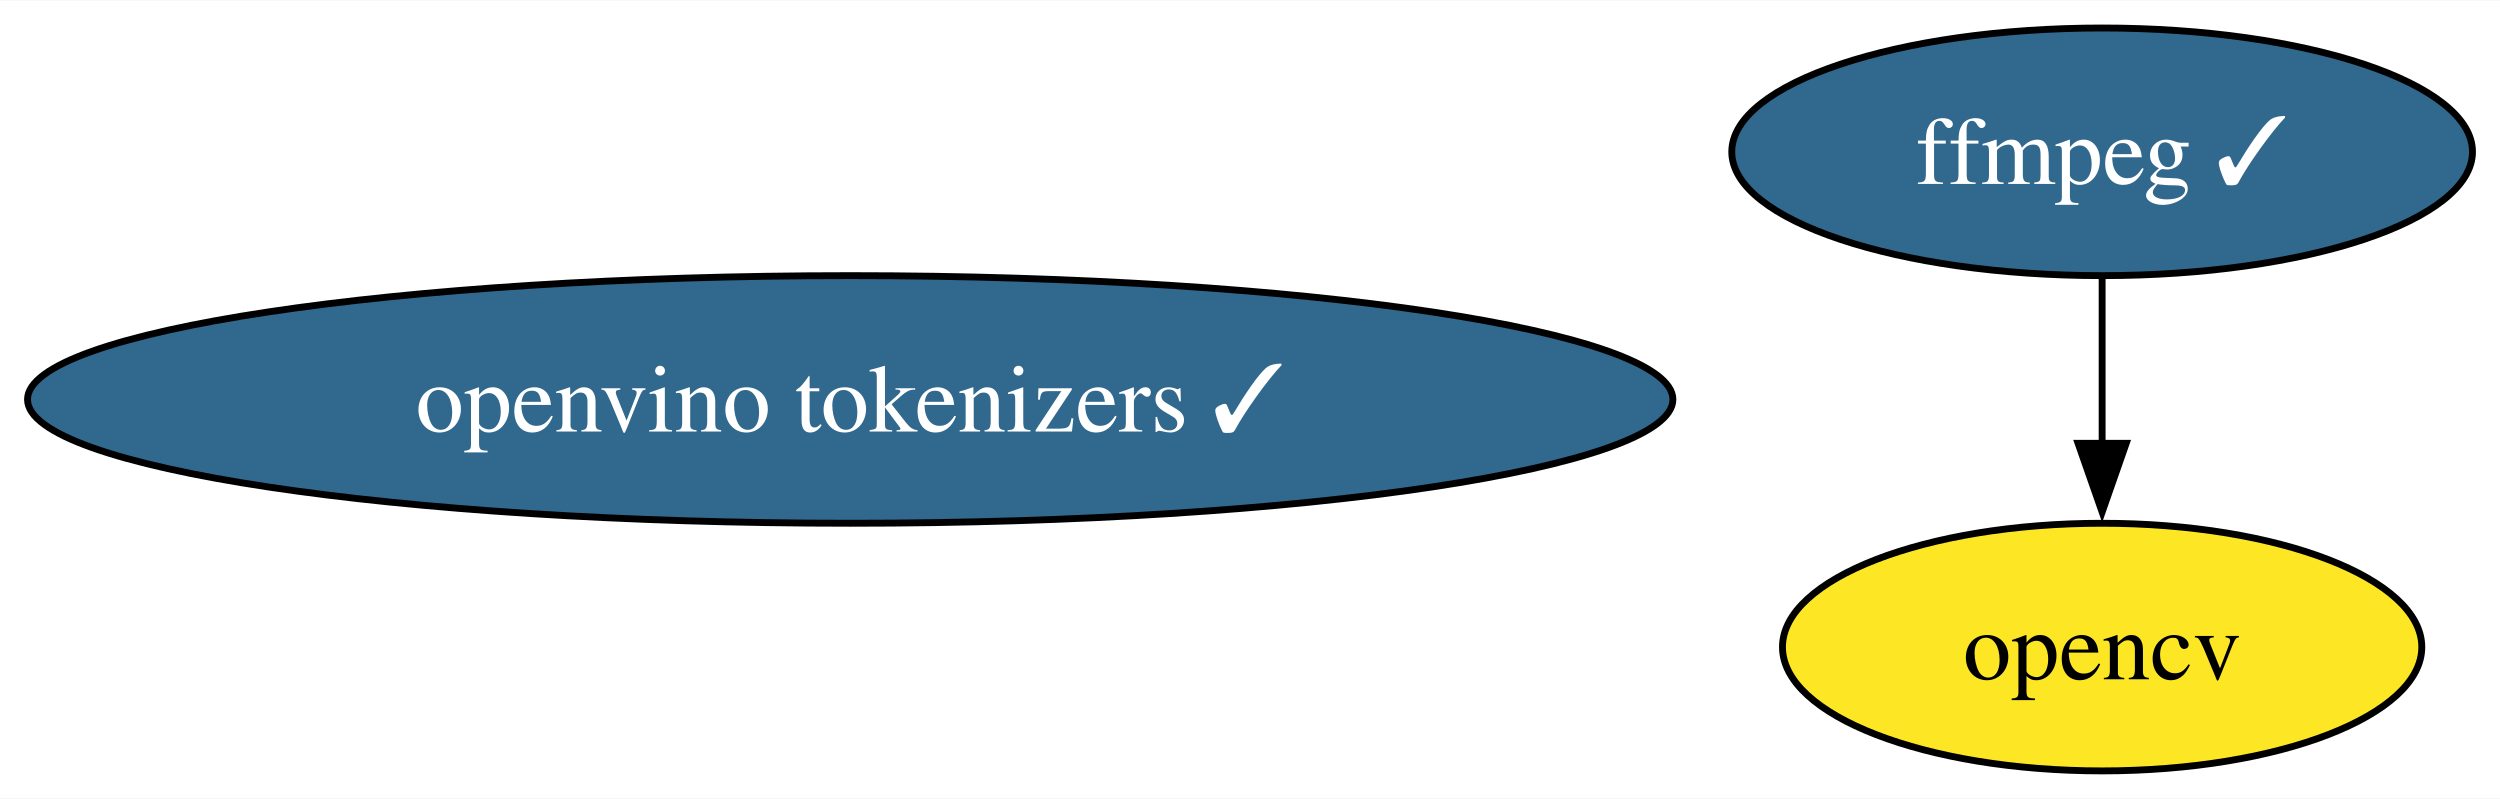
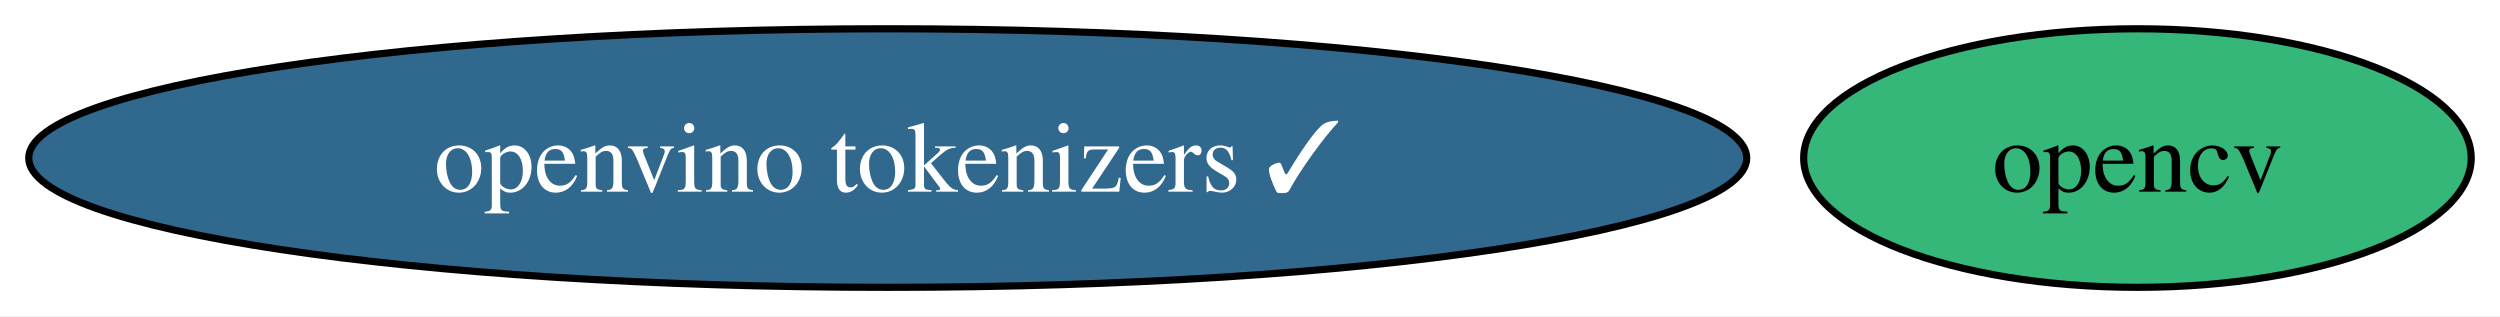
- <svg xmlns="http://www.w3.org/2000/svg" xmlns:xlink="http://www.w3.org/1999/xlink" width="363pt" height="116pt" viewBox="0.00 0.00 363.44 116.00">
-   <g id="graph0" class="graph" transform="scale(1 1) rotate(0) translate(4 112)">
-     <polygon fill="white" stroke="none" points="-4,4 -4,-112 359.44,-112 359.44,4 -4,4" />
+ <svg xmlns="http://www.w3.org/2000/svg" xmlns:xlink="http://www.w3.org/1999/xlink" width="348pt" height="44pt" viewBox="0.00 0.00 348.08 44.00">
+   <g id="graph0" class="graph" transform="scale(1 1) rotate(0) translate(4 40)">
+     <polygon fill="white" stroke="none" points="-4,4 -4,-40 344.08,-40 344.08,4 -4,4" />
    <g id="node1" class="node">
      <g id="a_node1">
-         <a xlink:href="https://github.com/conda-forge/ffmpeg-feedstock/pull/265" xlink:title="ffmpeg ✓">
-           <ellipse fill="#31688e" stroke="black" cx="301.6" cy="-90" rx="53.84" ry="18" />
-           <text text-anchor="middle" x="301.6" y="-85.33" font-family="Times,serif" font-size="14.00" fill="white">ffmpeg ✓</text>
+         <a xlink:href="https://github.com/conda-forge/opencv-feedstock" xlink:title="opencv">
+           <ellipse fill="#35b779" stroke="black" cx="293.6" cy="-18" rx="46.47" ry="18" />
+           <text text-anchor="middle" x="293.6" y="-13.32" font-family="Times,serif" font-size="14.00">opencv</text>
        </a>
      </g>
    </g>
    <g id="node2" class="node">
      <g id="a_node2">
-         <a xlink:href="https://github.com/conda-forge/opencv-feedstock" xlink:title="opencv">
-           <ellipse fill="#fde725" stroke="black" cx="301.6" cy="-18" rx="46.47" ry="18" />
-           <text text-anchor="middle" x="301.6" y="-13.32" font-family="Times,serif" font-size="14.00">opencv</text>
-         </a>
-       </g>
-     </g>
-     <g id="edge1" class="edge">
-       <path fill="none" stroke="black" d="M301.6,-71.7C301.6,-64.41 301.6,-55.73 301.6,-47.54" />
-       <polygon fill="black" stroke="black" points="305.1,-47.62 301.6,-37.62 298.1,-47.62 305.1,-47.62" />
-     </g>
-     <g id="node3" class="node">
-       <g id="a_node3">
        <a xlink:href="https://github.com/conda-forge/openvino-tokenizers-feedstock/pull/22" xlink:title="openvino tokenizers ✓">
-           <ellipse fill="#31688e" stroke="black" cx="119.6" cy="-54" rx="119.6" ry="18" />
-           <text text-anchor="middle" x="119.6" y="-49.33" font-family="Times,serif" font-size="14.00" fill="white">openvino tokenizers ✓</text>
+           <ellipse fill="#31688e" stroke="black" cx="119.6" cy="-18" rx="119.6" ry="18" />
+           <text text-anchor="middle" x="119.6" y="-13.32" font-family="Times,serif" font-size="14.00" fill="white">openvino tokenizers ✓</text>
        </a>
      </g>
    </g>
  </g>
</svg>
